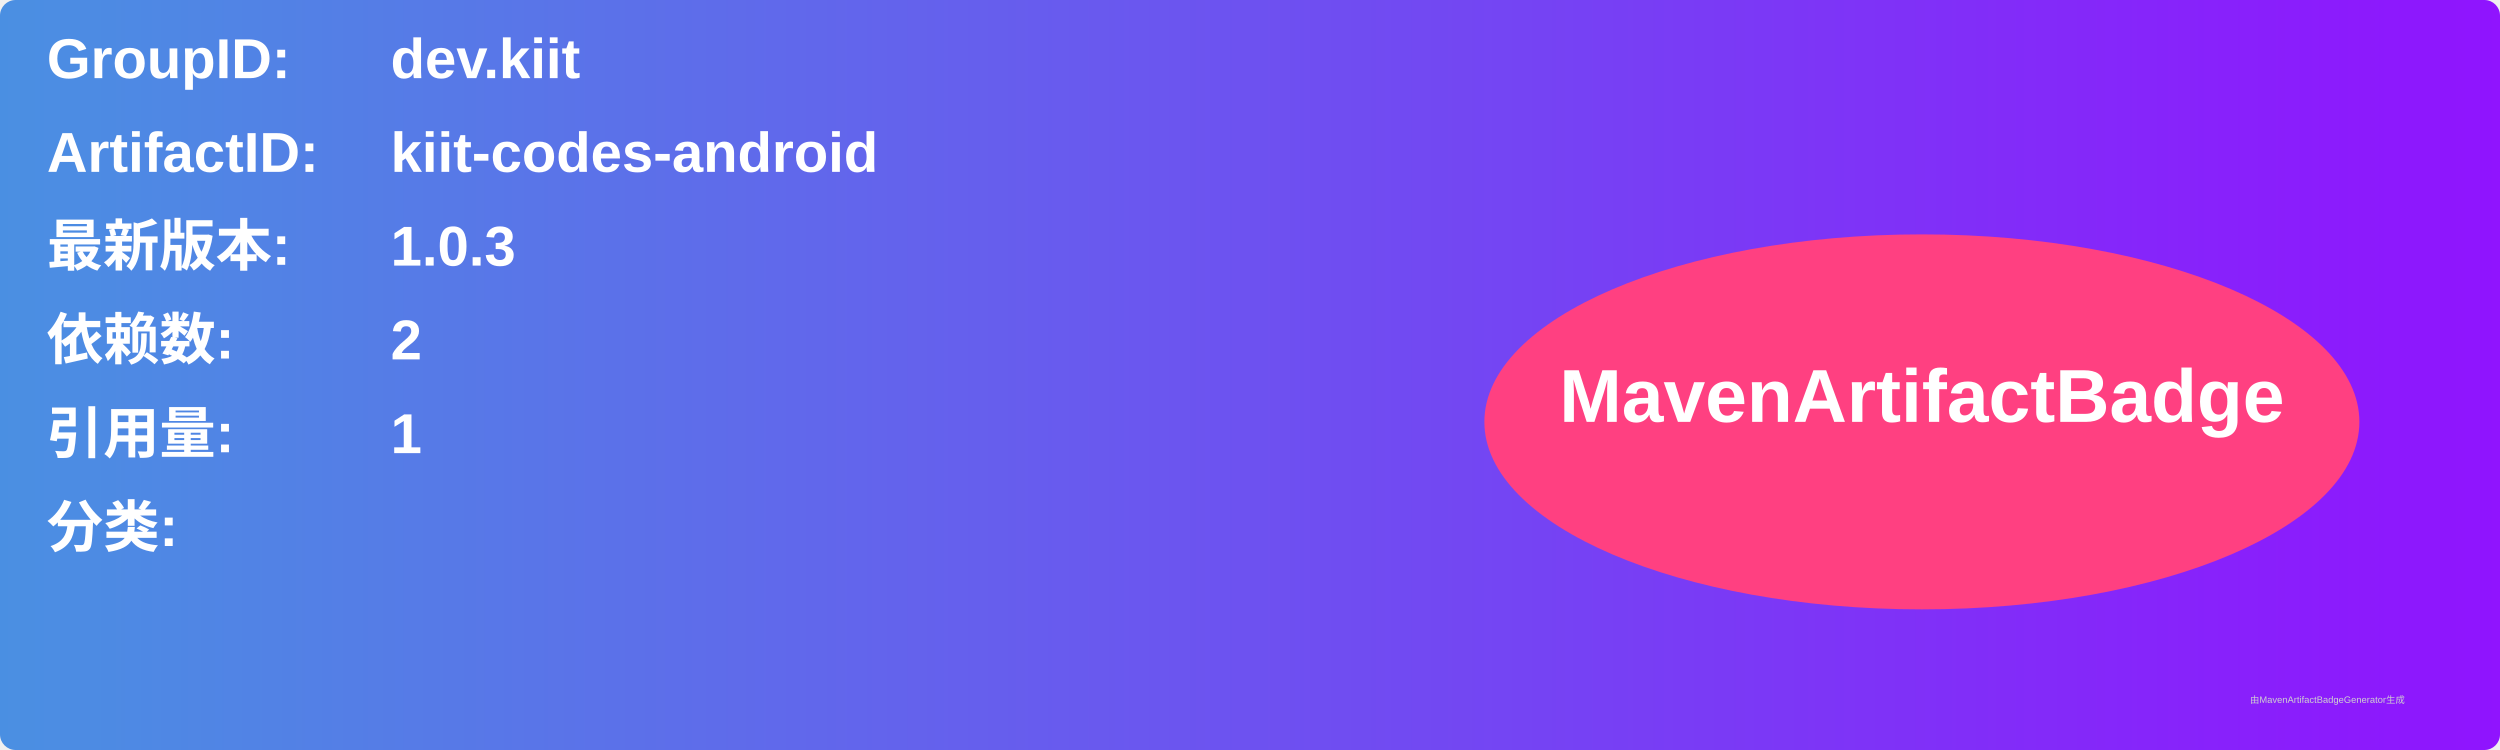
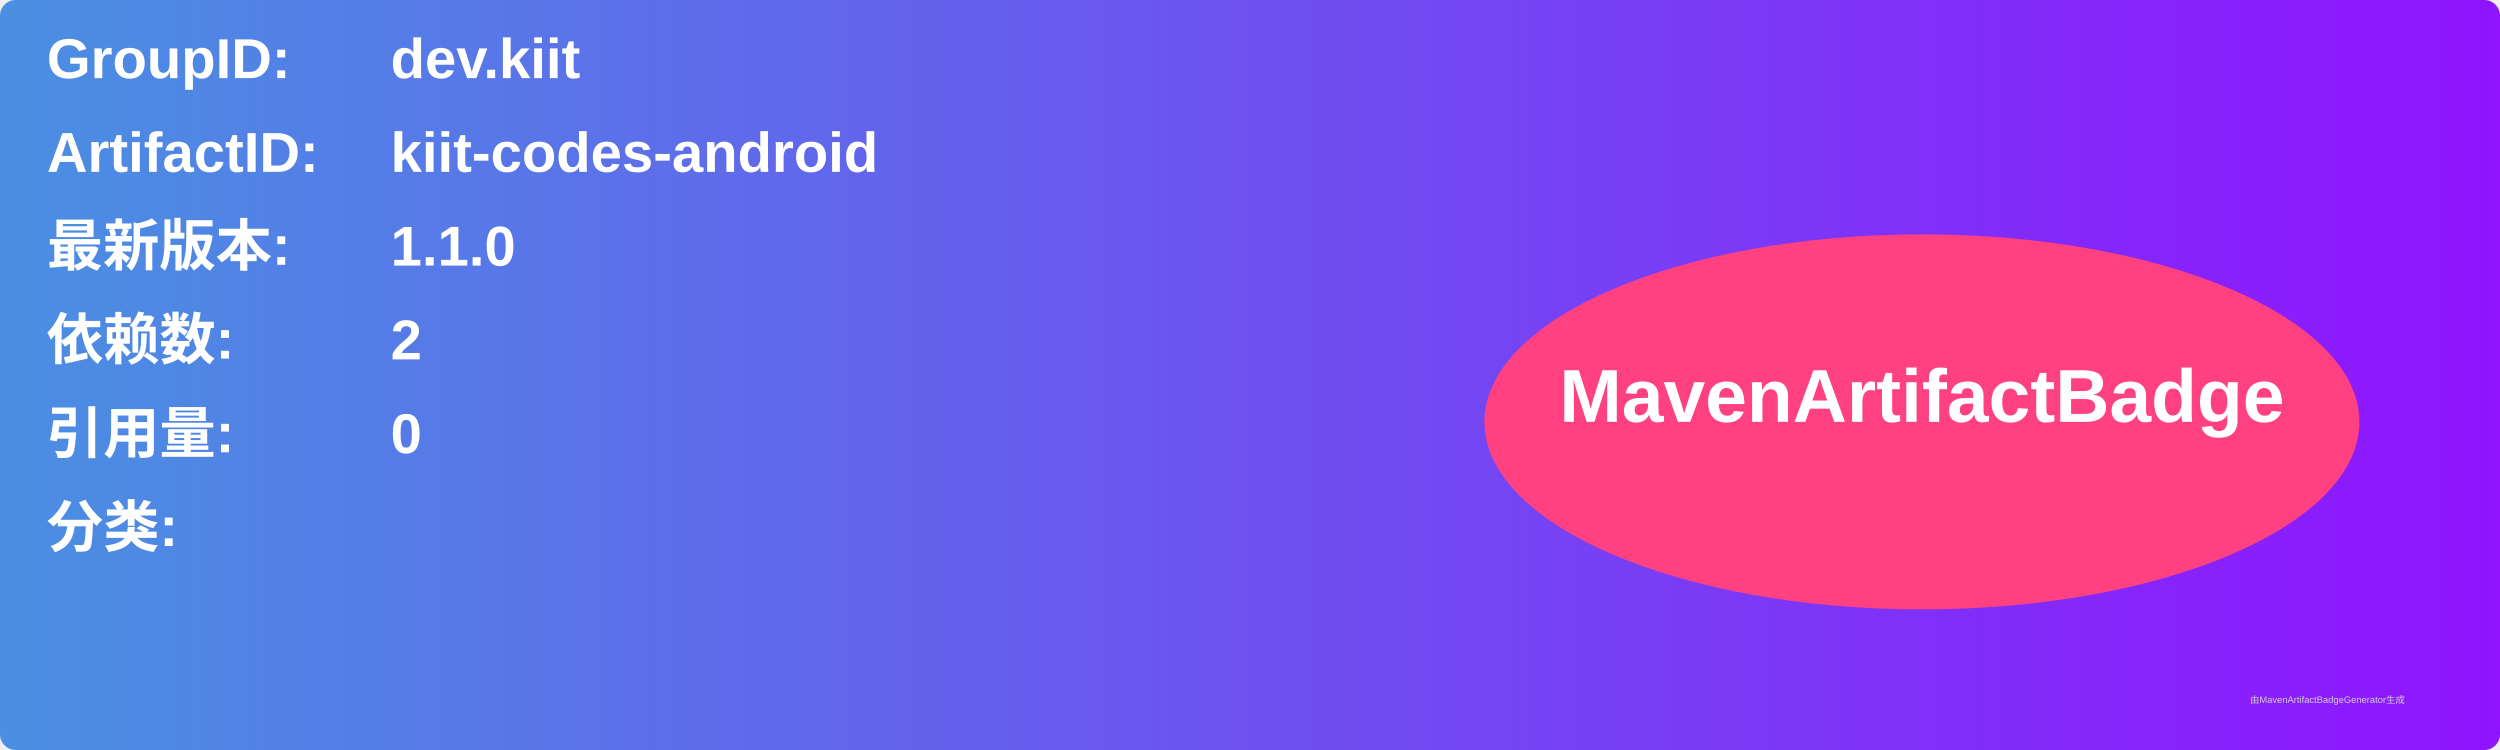
<svg xmlns="http://www.w3.org/2000/svg" width="800" height="240" viewBox="0 0 800 240">
  <linearGradient id="grad" x1="0%" y1="0%" x2="100%" y2="0%">
    <stop offset="0%" stop-color="#4a90e2" />
    <stop offset="100%" stop-color="#9013fe" />
  </linearGradient>
  <rect width="100%" height="100%" rx="5" ry="5" fill="url(#grad)" />
  <g transform="translate(15, 15)">
    <text x="0" y="10" font-family="Arial" font-size="18" fill="white" font-weight="bold" width="260">GroupID:</text>
    <text x="110" y="10" font-family="Arial" font-size="18" fill="white" font-weight="bold" width="460">dev.kiit</text>
    <text x="0" y="40" font-family="Arial" font-size="18" fill="white" font-weight="bold" width="260">ArtifactID:</text>
    <text x="110" y="40" font-family="Arial" font-size="18" fill="white" font-weight="bold" width="460">kiit-codes-android</text>
    <text x="0" y="70" font-family="Arial" font-size="18" fill="white" font-weight="bold">最新版本:</text>
    <text x="110" y="70" font-family="Arial" font-size="18" fill="white" font-weight="bold">
-       <tspan font-weight="bold">1.0.3</tspan>
+       <tspan font-weight="bold">1.1.0</tspan>
    </text>
    <text x="0" y="100" font-family="Arial" font-size="18" fill="white" font-weight="bold">依赖数: </text>
    <text x="110" y="100" font-family="Arial" font-size="18" fill="white">
      <tspan font-weight="bold">2</tspan>
    </text>
    <text x="0" y="130" font-family="Arial" font-size="18" fill="white" font-weight="bold">引用量: </text>
    <text x="110" y="130" font-family="Arial" font-size="18" fill="white">
-       <tspan font-weight="bold">1</tspan>
+       <tspan font-weight="bold">0</tspan>
    </text>
    <text x="0" y="160" font-family="Arial" font-size="18" fill="white" font-weight="bold">分类:</text>
    <text x="10" y="190" font-family="Arial" font-size="10" fill="white">
      <tspan font-weight="bold" />
    </text>
    <ellipse cx="600" cy="120" rx="140" ry="60" fill="#ff4081" />
    <text x="600" y="120" text-anchor="middle" font-family="Arial" font-size="24" fill="white" font-weight="bold">MavenArtifactBadge</text>
  </g>
  <text x="720" y="225" font-family="Arial" font-size="3" fill="#d0d0d0">由MavenArtifactBadgeGenerator生成</text>
</svg>
